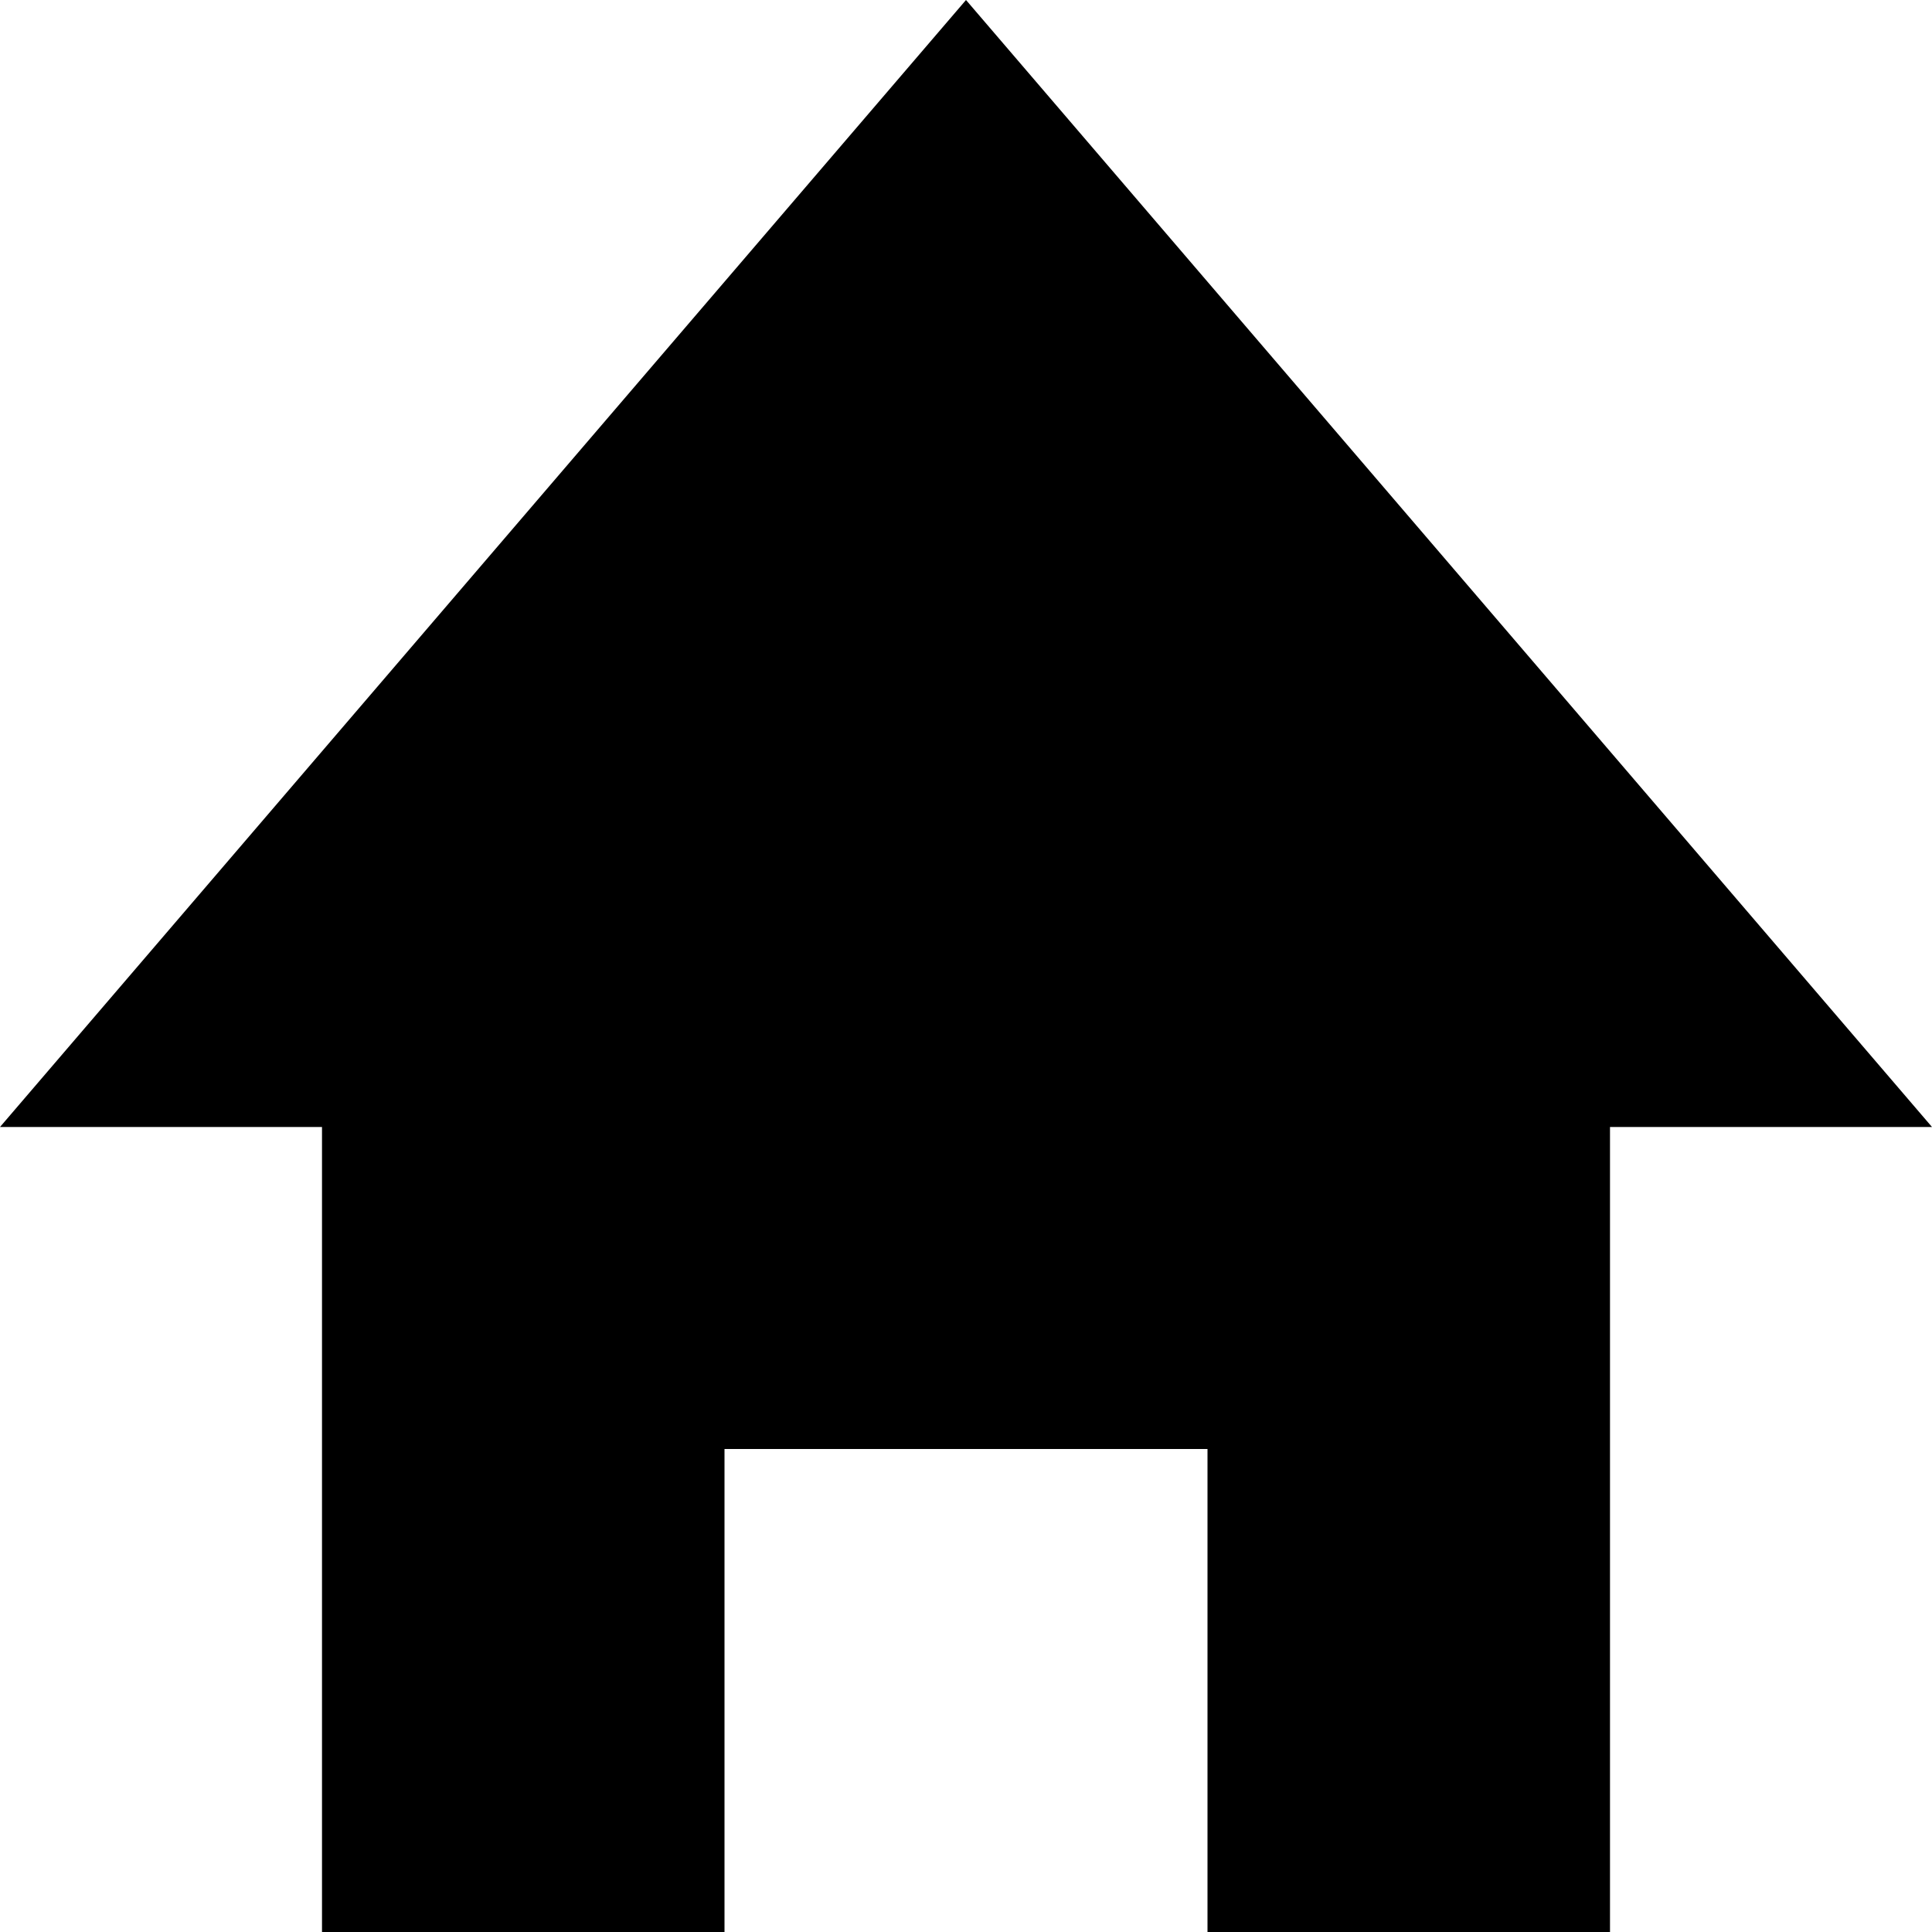
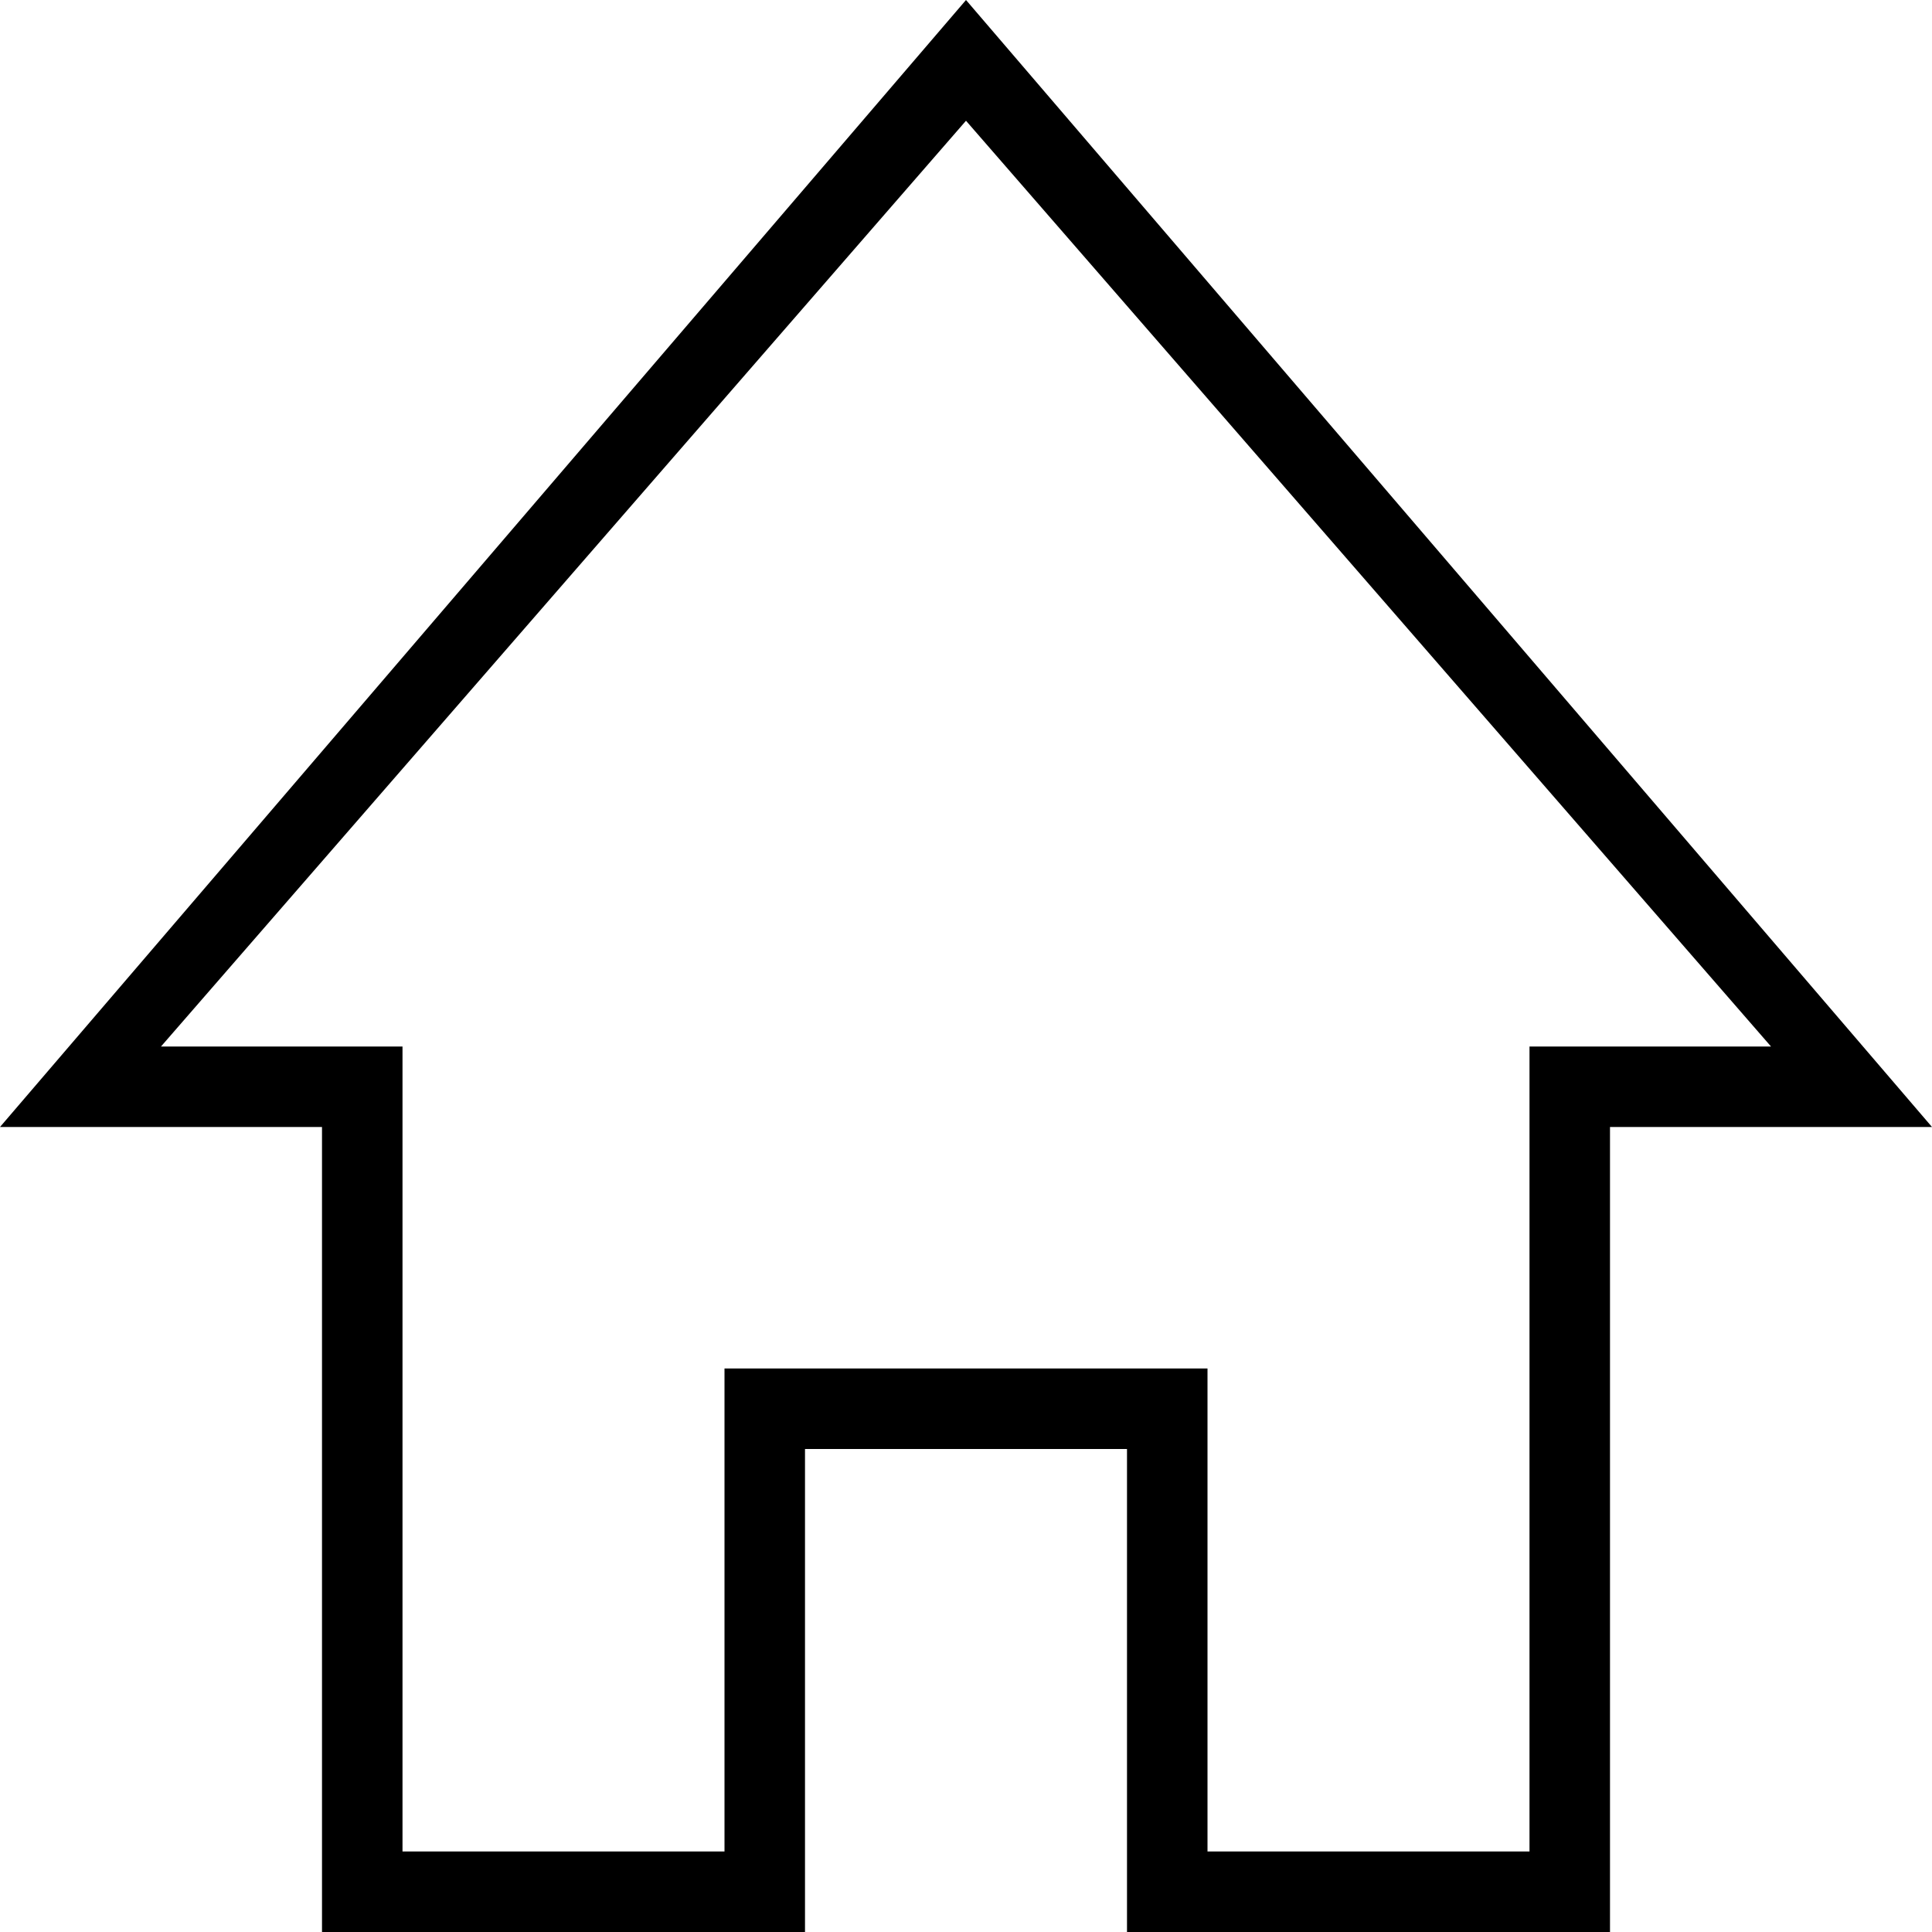
<svg xmlns="http://www.w3.org/2000/svg" viewbox="0 0 24 24" width="24" height="24">
-   <path d="M12 0 L24 14 H20 V24 H15 V18 H9 V24 H4 V14 H0 " />
+   <path fill-rule="evenodd" d="M12 0 L24 14 H20 V24 H14 V18 H10 V24 H4 V14 H0 z M12 1.5 L22 13 H19 V23 H15 V17 H9 V23 H5 V13 H2 z" />
</svg>
